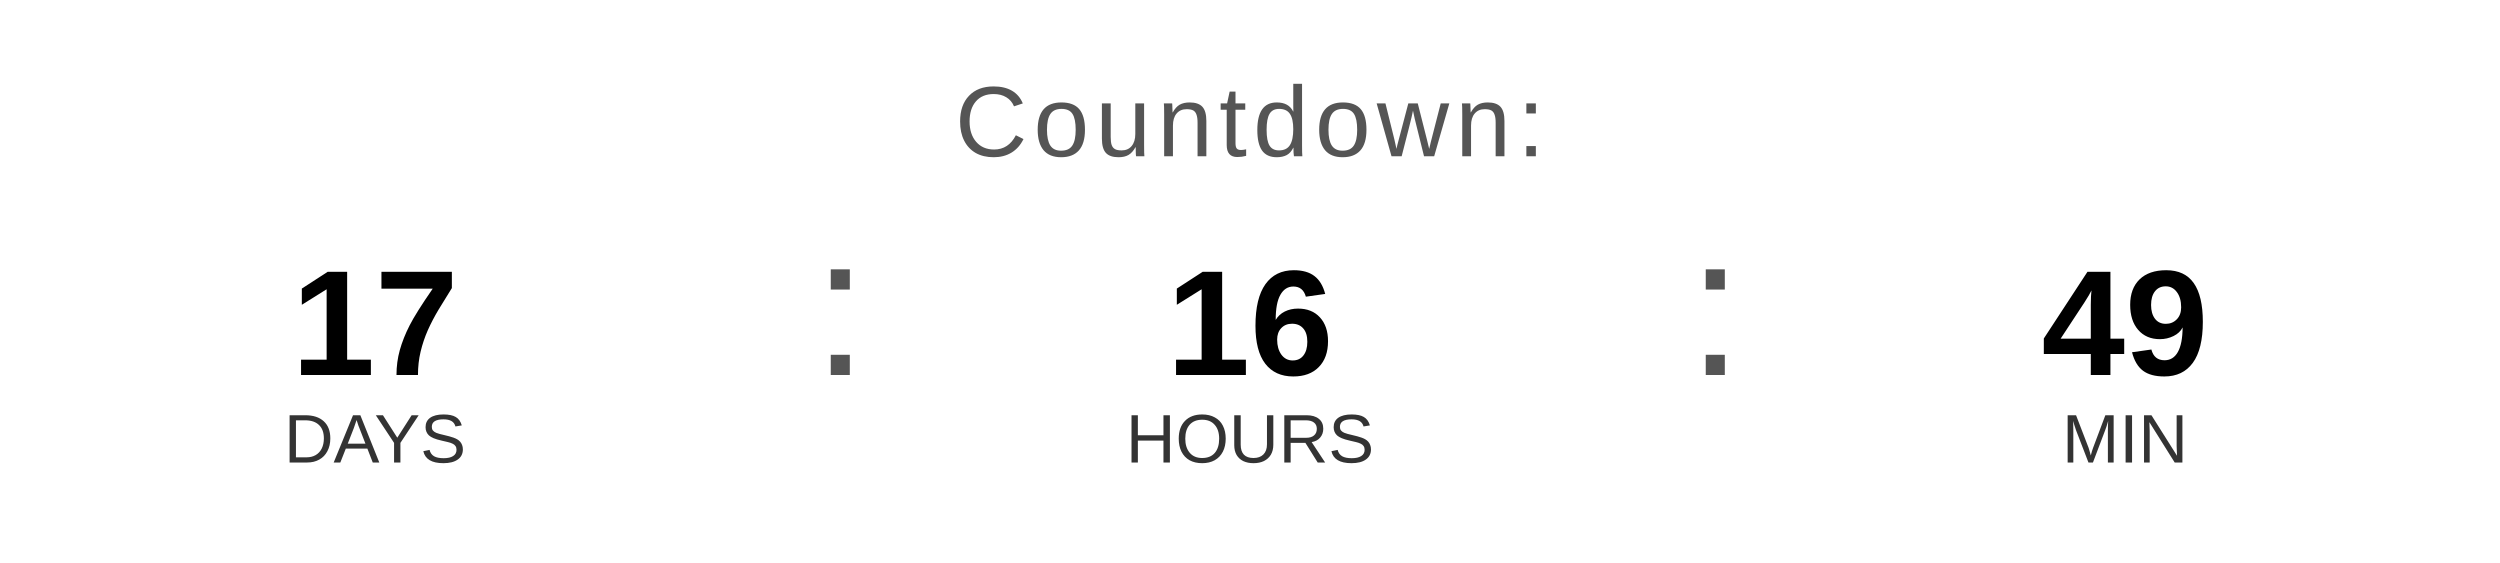
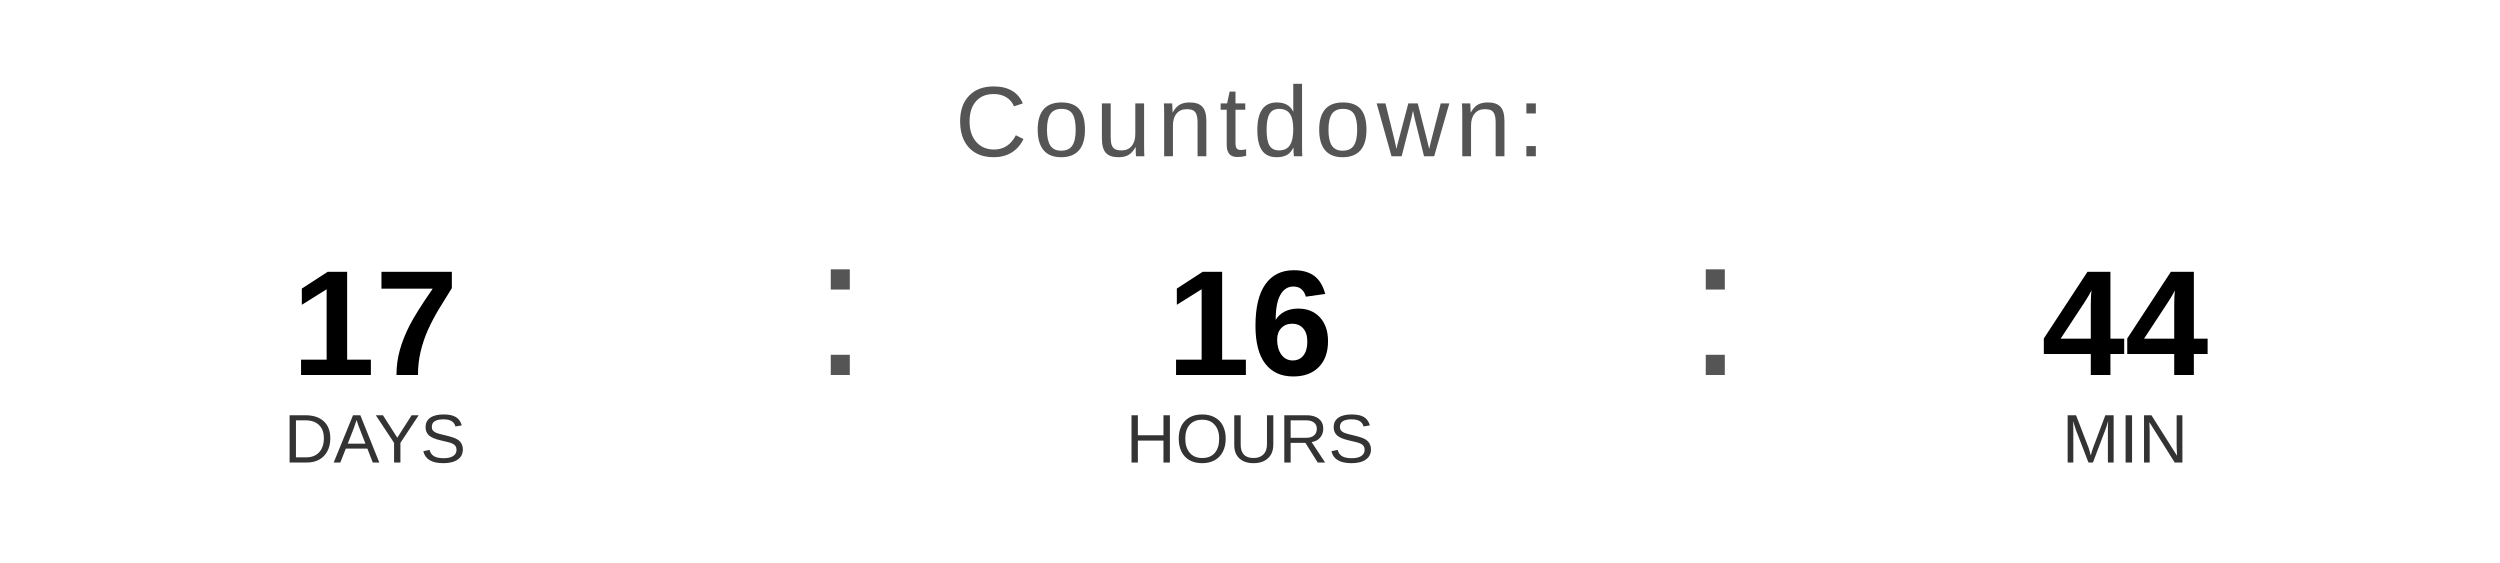
<svg xmlns="http://www.w3.org/2000/svg" width="400" height="90" viewBox="0 0 400 90">
  <text x="200" y="25" font-family="Arial, Helvetica, sans-serif" font-size="16" fill="#555555" text-anchor="middle" letter-spacing="1">
    Countdown:
  </text>
  <text x="60" y="60" font-family="Arial, Helvetica, sans-serif" font-size="24" font-weight="bold" fill="#000000" text-anchor="middle">17</text>
  <text x="60" y="74" font-family="Arial, Helvetica, sans-serif" font-size="11" fill="#333333" text-anchor="middle">DAYS</text>
  <text x="130" y="60" font-family="Arial, sans-serif" font-size="32" fill="#555555">:</text>
  <text x="200" y="60" font-family="Arial, Helvetica, sans-serif" font-size="24" font-weight="bold" fill="#000000" text-anchor="middle">16</text>
  <text x="200" y="74" font-family="Arial, Helvetica, sans-serif" font-size="11" fill="#333333" text-anchor="middle">HOURS</text>
  <text x="270" y="60" font-family="Arial, sans-serif" font-size="32" fill="#555555">:</text>
-   <text x="340" y="60" font-family="Arial, Helvetica, sans-serif" font-size="24" font-weight="bold" fill="#000000" text-anchor="middle">49</text>
+   <text x="340" y="60" font-family="Arial, Helvetica, sans-serif" font-size="24" font-weight="bold" fill="#000000" text-anchor="middle">44</text>
  <text x="340" y="74" font-family="Arial, Helvetica, sans-serif" font-size="11" fill="#333333" text-anchor="middle">MIN</text>
</svg>
